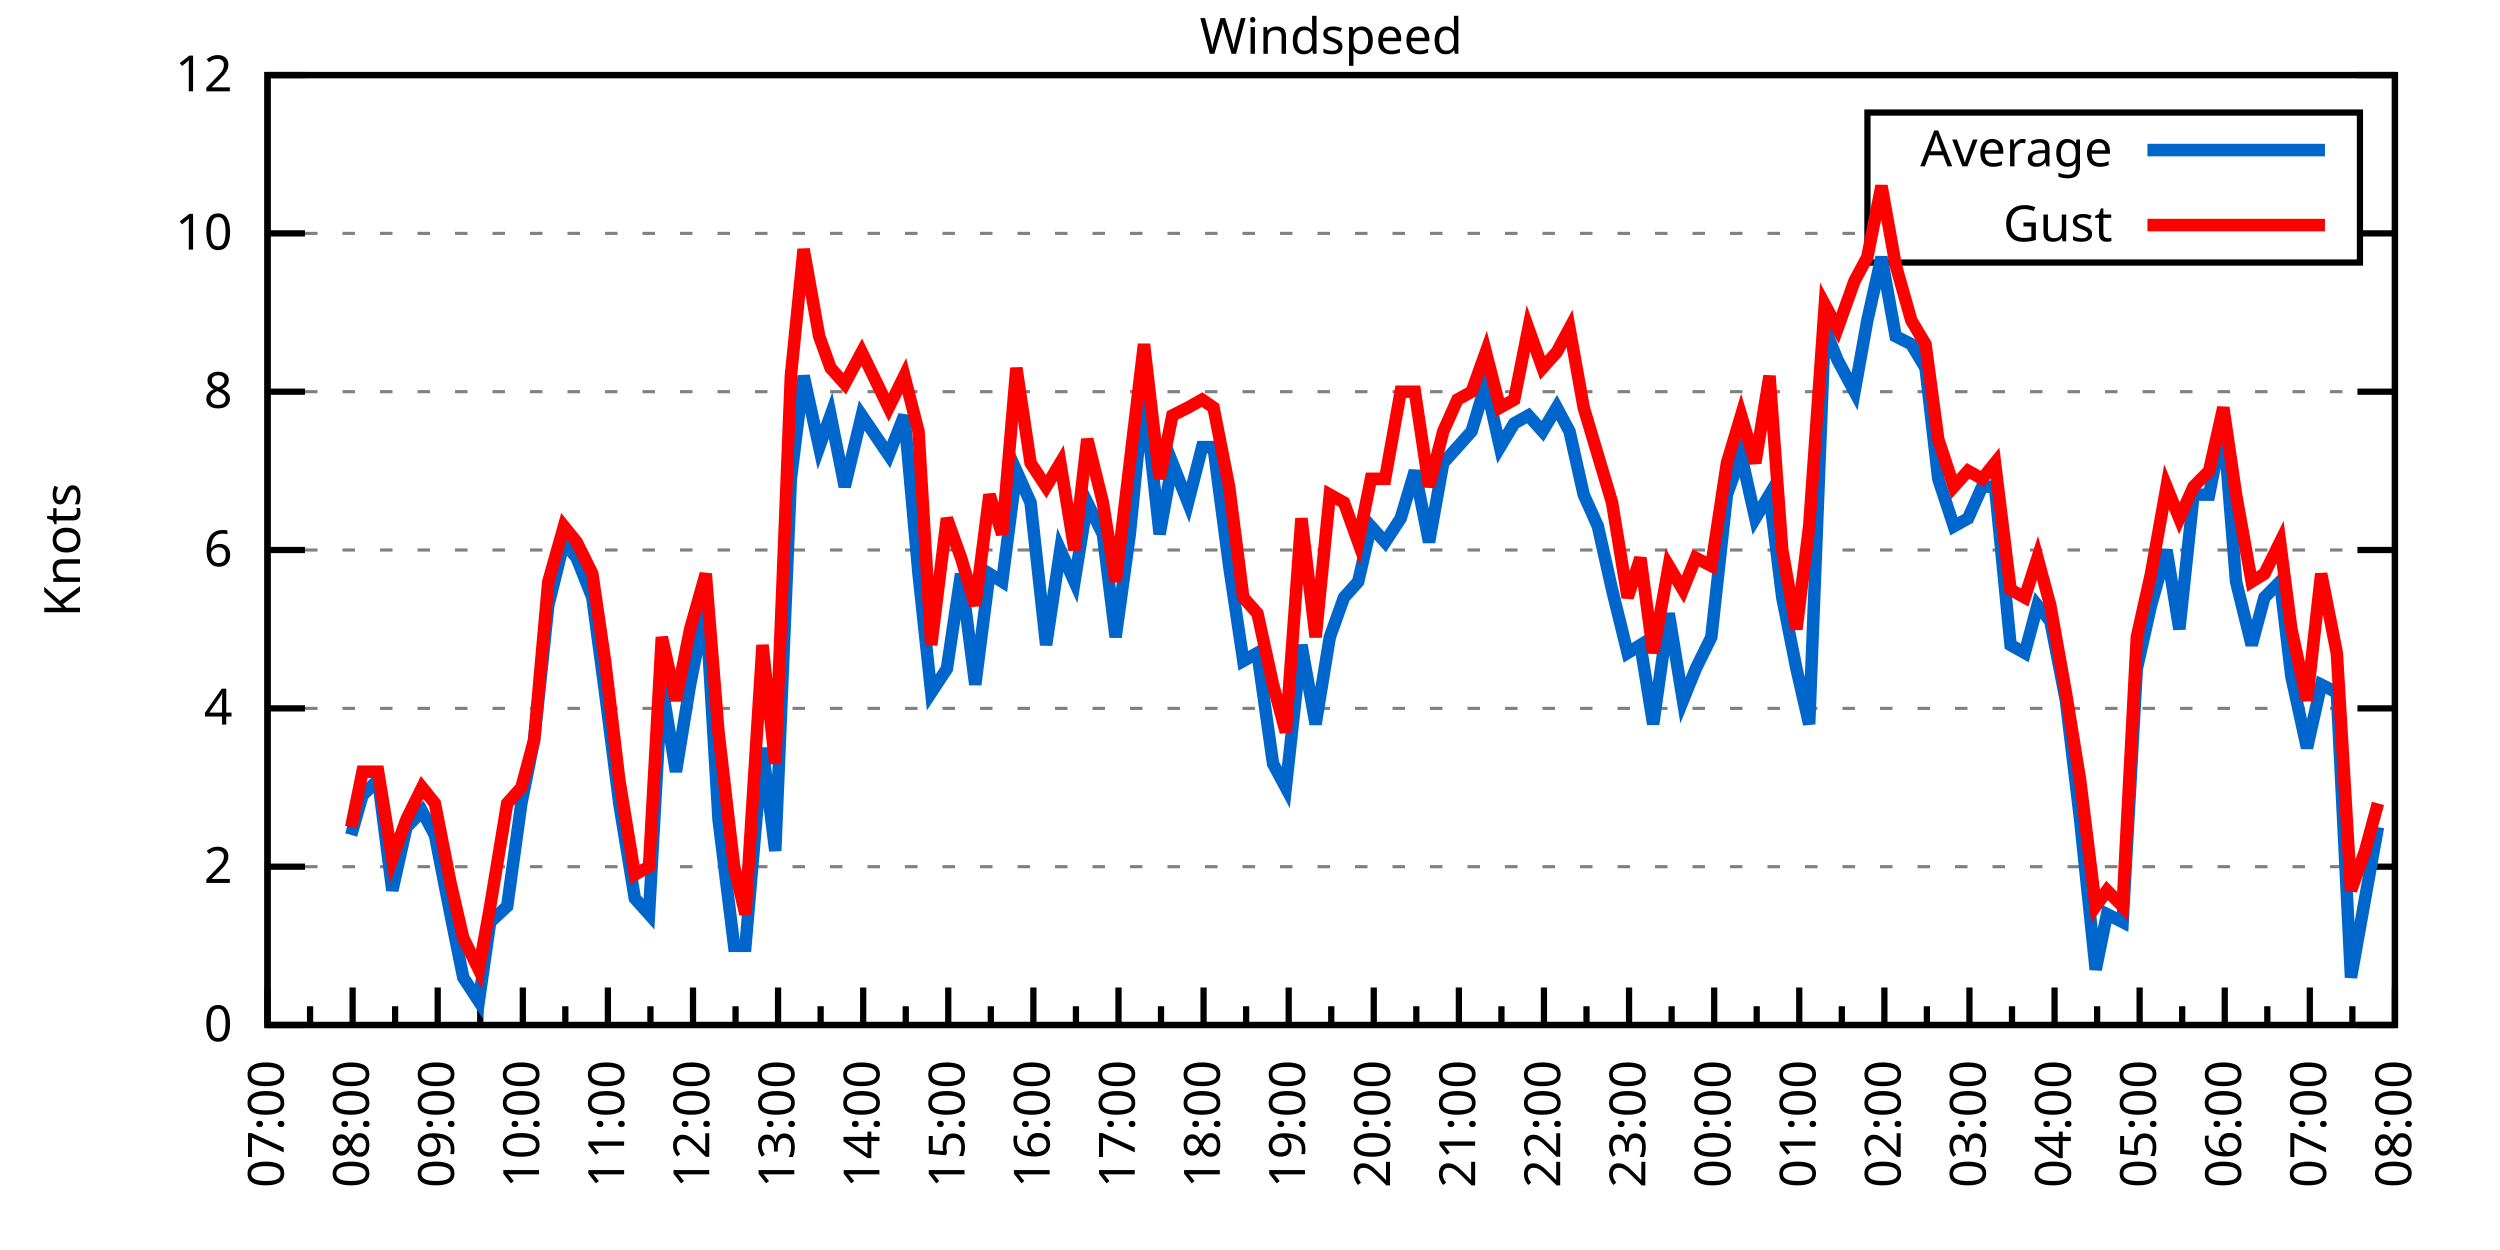
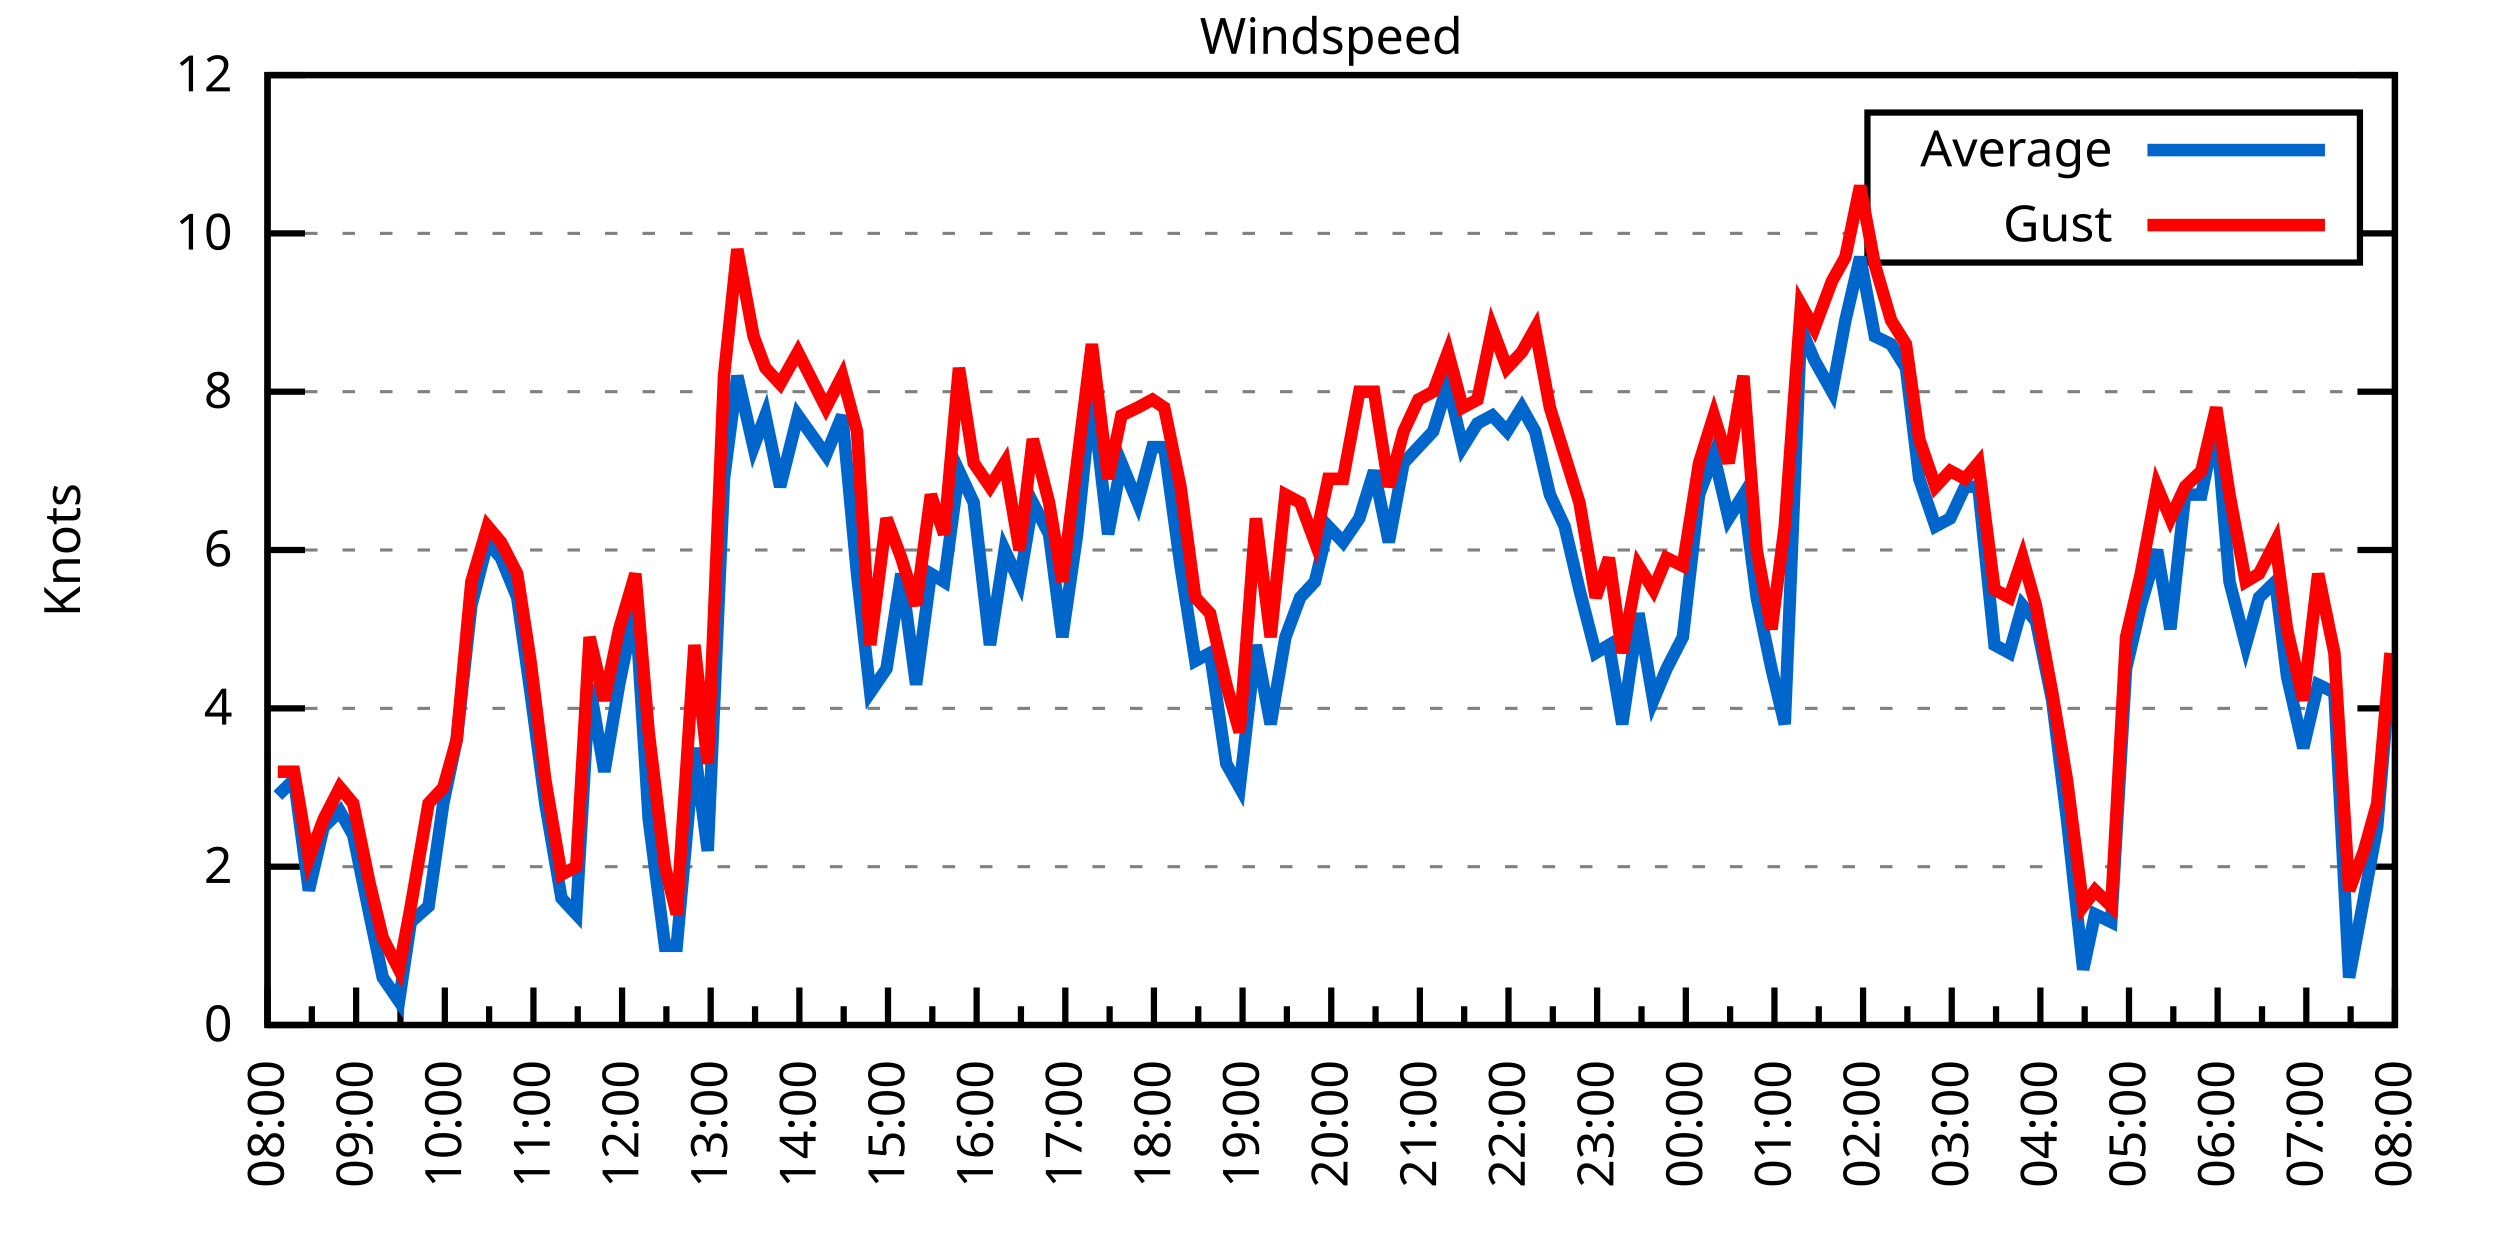
<svg xmlns="http://www.w3.org/2000/svg" xmlns:xlink="http://www.w3.org/1999/xlink" width="400" height="200" viewBox="0 0 400 200">
  <g id="gnuplot_canvas">
    <rect x="0" y="0" width="400" height="200" fill="none" />
    <defs>
      <circle id="gpDot" r="0.5" stroke-width="0.5" stroke="currentColor" />
      <path id="gpPt0" stroke-width="0.333" stroke="currentColor" d="M-1,0 h2 M0,-1 v2" />
      <path id="gpPt1" stroke-width="0.333" stroke="currentColor" d="M-1,-1 L1,1 M1,-1 L-1,1" />
      <path id="gpPt2" stroke-width="0.333" stroke="currentColor" d="M-1,0 L1,0 M0,-1 L0,1 M-1,-1 L1,1 M-1,1 L1,-1" />
      <rect id="gpPt3" stroke-width="0.333" stroke="currentColor" x="-1" y="-1" width="2" height="2" />
      <rect id="gpPt4" stroke-width="0.333" stroke="currentColor" fill="currentColor" x="-1" y="-1" width="2" height="2" />
      <circle id="gpPt5" stroke-width="0.333" stroke="currentColor" cx="0" cy="0" r="1" />
      <use xlink:href="#gpPt5" id="gpPt6" fill="currentColor" stroke="none" />
      <path id="gpPt7" stroke-width="0.333" stroke="currentColor" d="M0,-1.33 L-1.33,0.67 L1.33,0.67 z" />
      <use xlink:href="#gpPt7" id="gpPt8" fill="currentColor" stroke="none" />
      <use xlink:href="#gpPt7" id="gpPt9" stroke="currentColor" transform="rotate(180)" />
      <use xlink:href="#gpPt9" id="gpPt10" fill="currentColor" stroke="none" />
      <use xlink:href="#gpPt3" id="gpPt11" stroke="currentColor" transform="rotate(45)" />
      <use xlink:href="#gpPt11" id="gpPt12" fill="currentColor" stroke="none" />
      <path id="gpPt13" stroke-width="0.333" stroke="currentColor" d="M0,1.330 L1.265,0.411 L0.782,-1.067 L-0.782,-1.076 L-1.265,0.411 z" />
      <use xlink:href="#gpPt13" id="gpPt14" fill="currentColor" stroke="none" />
      <filter id="textbox" filterUnits="objectBoundingBox" x="0" y="0" height="1" width="1">
        <feFlood flood-color="white" flood-opacity="1" result="bgnd" />
        <feComposite in="SourceGraphic" in2="bgnd" operator="atop" />
      </filter>
      <filter id="greybox" filterUnits="objectBoundingBox" x="0" y="0" height="1" width="1">
        <feFlood flood-color="lightgrey" flood-opacity="1" result="grey" />
        <feComposite in="SourceGraphic" in2="grey" operator="atop" />
      </filter>
    </defs>
    <g fill="none" color="white" stroke="currentColor" stroke-width="1.00" stroke-linecap="butt" stroke-linejoin="miter">
</g>
    <g fill="none" color="black" stroke="currentColor" stroke-width="1.00" stroke-linecap="butt" stroke-linejoin="miter">
      <g stroke="none" shape-rendering="crispEdges">
        <polygon fill="rgb(255, 255, 255)" points="42.80,164.00 383.18,164.00 383.18,12.02 42.80,12.02 " />
      </g>
    </g>
    <g fill="none" color="black" stroke="currentColor" stroke-width="1.00" stroke-linecap="butt" stroke-linejoin="miter">
</g>
    <g fill="none" color="black" stroke="black" stroke-width="0.50" stroke-linecap="butt" stroke-linejoin="miter">
</g>
    <g fill="none" color="gray" stroke="currentColor" stroke-width="0.50" stroke-linecap="butt" stroke-linejoin="miter">
      <path stroke="gray" stroke-dasharray="2,4" class="gridline" d="M42.80,164.00 L383.19,164.00  " />
    </g>
    <g fill="none" color="gray" stroke="gray" stroke-width="1.00" stroke-linecap="butt" stroke-linejoin="miter">
</g>
    <g fill="none" color="black" stroke="currentColor" stroke-width="1.00" stroke-linecap="butt" stroke-linejoin="miter">
      <path stroke="black" d="M42.80,164.00 L48.80,164.00 M383.19,164.00 L377.19,164.00  " />
      <g transform="translate(37.20,166.60)" stroke="none" fill="black" font-family="Sans" font-size="8.00" text-anchor="end">
        <text>
          <tspan font-family="Sans"> 0</tspan>
        </text>
      </g>
    </g>
    <g fill="none" color="black" stroke="currentColor" stroke-width="1.00" stroke-linecap="butt" stroke-linejoin="miter">
</g>
    <g fill="none" color="black" stroke="black" stroke-width="0.50" stroke-linecap="butt" stroke-linejoin="miter">
</g>
    <g fill="none" color="gray" stroke="currentColor" stroke-width="0.50" stroke-linecap="butt" stroke-linejoin="miter">
      <path stroke="gray" stroke-dasharray="2,4" class="gridline" d="M42.80,138.67 L383.19,138.67  " />
    </g>
    <g fill="none" color="gray" stroke="gray" stroke-width="1.00" stroke-linecap="butt" stroke-linejoin="miter">
</g>
    <g fill="none" color="black" stroke="currentColor" stroke-width="1.00" stroke-linecap="butt" stroke-linejoin="miter">
      <path stroke="black" d="M42.80,138.67 L48.80,138.67 M383.19,138.67 L377.19,138.67  " />
      <g transform="translate(37.20,141.27)" stroke="none" fill="black" font-family="Sans" font-size="8.00" text-anchor="end">
        <text>
          <tspan font-family="Sans"> 2</tspan>
        </text>
      </g>
    </g>
    <g fill="none" color="black" stroke="currentColor" stroke-width="1.00" stroke-linecap="butt" stroke-linejoin="miter">
</g>
    <g fill="none" color="black" stroke="black" stroke-width="0.50" stroke-linecap="butt" stroke-linejoin="miter">
</g>
    <g fill="none" color="gray" stroke="currentColor" stroke-width="0.50" stroke-linecap="butt" stroke-linejoin="miter">
      <path stroke="gray" stroke-dasharray="2,4" class="gridline" d="M42.80,113.34 L383.19,113.34  " />
    </g>
    <g fill="none" color="gray" stroke="gray" stroke-width="1.00" stroke-linecap="butt" stroke-linejoin="miter">
</g>
    <g fill="none" color="black" stroke="currentColor" stroke-width="1.00" stroke-linecap="butt" stroke-linejoin="miter">
      <path stroke="black" d="M42.80,113.34 L48.80,113.34 M383.19,113.34 L377.19,113.34  " />
      <g transform="translate(37.20,115.94)" stroke="none" fill="black" font-family="Sans" font-size="8.00" text-anchor="end">
        <text>
          <tspan font-family="Sans"> 4</tspan>
        </text>
      </g>
    </g>
    <g fill="none" color="black" stroke="currentColor" stroke-width="1.00" stroke-linecap="butt" stroke-linejoin="miter">
</g>
    <g fill="none" color="black" stroke="black" stroke-width="0.50" stroke-linecap="butt" stroke-linejoin="miter">
</g>
    <g fill="none" color="gray" stroke="currentColor" stroke-width="0.50" stroke-linecap="butt" stroke-linejoin="miter">
      <path stroke="gray" stroke-dasharray="2,4" class="gridline" d="M42.80,88.00 L383.19,88.00  " />
    </g>
    <g fill="none" color="gray" stroke="gray" stroke-width="1.00" stroke-linecap="butt" stroke-linejoin="miter">
</g>
    <g fill="none" color="black" stroke="currentColor" stroke-width="1.00" stroke-linecap="butt" stroke-linejoin="miter">
      <path stroke="black" d="M42.80,88.00 L48.80,88.00 M383.19,88.00 L377.19,88.00  " />
      <g transform="translate(37.20,90.60)" stroke="none" fill="black" font-family="Sans" font-size="8.00" text-anchor="end">
        <text>
          <tspan font-family="Sans"> 6</tspan>
        </text>
      </g>
    </g>
    <g fill="none" color="black" stroke="currentColor" stroke-width="1.00" stroke-linecap="butt" stroke-linejoin="miter">
</g>
    <g fill="none" color="black" stroke="black" stroke-width="0.50" stroke-linecap="butt" stroke-linejoin="miter">
</g>
    <g fill="none" color="gray" stroke="currentColor" stroke-width="0.50" stroke-linecap="butt" stroke-linejoin="miter">
      <path stroke="gray" stroke-dasharray="2,4" class="gridline" d="M42.80,62.67 L383.19,62.67  " />
    </g>
    <g fill="none" color="gray" stroke="gray" stroke-width="1.00" stroke-linecap="butt" stroke-linejoin="miter">
</g>
    <g fill="none" color="black" stroke="currentColor" stroke-width="1.00" stroke-linecap="butt" stroke-linejoin="miter">
      <path stroke="black" d="M42.80,62.67 L48.80,62.67 M383.19,62.67 L377.19,62.67  " />
      <g transform="translate(37.20,65.27)" stroke="none" fill="black" font-family="Sans" font-size="8.00" text-anchor="end">
        <text>
          <tspan font-family="Sans"> 8</tspan>
        </text>
      </g>
    </g>
    <g fill="none" color="black" stroke="currentColor" stroke-width="1.00" stroke-linecap="butt" stroke-linejoin="miter">
</g>
    <g fill="none" color="black" stroke="black" stroke-width="0.50" stroke-linecap="butt" stroke-linejoin="miter">
</g>
    <g fill="none" color="gray" stroke="currentColor" stroke-width="0.50" stroke-linecap="butt" stroke-linejoin="miter">
      <path stroke="gray" stroke-dasharray="2,4" class="gridline" d="M42.80,37.34 L298.79,37.34 M377.59,37.34 L383.19,37.34  " />
    </g>
    <g fill="none" color="gray" stroke="gray" stroke-width="1.00" stroke-linecap="butt" stroke-linejoin="miter">
</g>
    <g fill="none" color="black" stroke="currentColor" stroke-width="1.00" stroke-linecap="butt" stroke-linejoin="miter">
      <path stroke="black" d="M42.80,37.34 L48.80,37.34 M383.19,37.34 L377.19,37.34  " />
      <g transform="translate(37.20,39.94)" stroke="none" fill="black" font-family="Sans" font-size="8.00" text-anchor="end">
        <text>
          <tspan font-family="Sans"> 10</tspan>
        </text>
      </g>
    </g>
    <g fill="none" color="black" stroke="currentColor" stroke-width="1.00" stroke-linecap="butt" stroke-linejoin="miter">
</g>
    <g fill="none" color="black" stroke="black" stroke-width="0.50" stroke-linecap="butt" stroke-linejoin="miter">
</g>
    <g fill="none" color="gray" stroke="currentColor" stroke-width="0.50" stroke-linecap="butt" stroke-linejoin="miter">
      <path stroke="gray" stroke-dasharray="2,4" class="gridline" d="M42.80,12.01 L383.19,12.01  " />
    </g>
    <g fill="none" color="gray" stroke="gray" stroke-width="1.00" stroke-linecap="butt" stroke-linejoin="miter">
</g>
    <g fill="none" color="black" stroke="currentColor" stroke-width="1.00" stroke-linecap="butt" stroke-linejoin="miter">
      <path stroke="black" d="M42.80,12.01 L48.80,12.01 M383.19,12.01 L377.19,12.01  " />
      <g transform="translate(37.20,14.61)" stroke="none" fill="black" font-family="Sans" font-size="8.00" text-anchor="end">
        <text>
          <tspan font-family="Sans"> 12</tspan>
        </text>
      </g>
    </g>
    <g fill="none" color="black" stroke="currentColor" stroke-width="1.00" stroke-linecap="butt" stroke-linejoin="miter">
      <path stroke="black" d="M42.80,164.00 L42.80,158.00  " />
      <g transform="translate(45.40,169.60) rotate(270)" stroke="none" fill="black" font-family="Sans" font-size="8.00" text-anchor="end">
        <text>
+           <tspan font-family="Sans">08:00</tspan>
+         </text>
+       </g>
+     </g>
+     <g fill="none" color="black" stroke="currentColor" stroke-width="1.00" stroke-linecap="butt" stroke-linejoin="miter">
+       <path stroke="black" d="M49.89,164.00 L49.89,161.00 M56.98,164.00 L56.98,158.00  " />
+       <g transform="translate(59.58,169.60) rotate(270)" stroke="none" fill="black" font-family="Sans" font-size="8.00" text-anchor="end">
+         <text>
+           <tspan font-family="Sans">09:00</tspan>
+         </text>
+       </g>
+     </g>
+     <g fill="none" color="black" stroke="currentColor" stroke-width="1.00" stroke-linecap="butt" stroke-linejoin="miter">
+       <path stroke="black" d="M64.07,164.00 L64.07,161.00 M71.17,164.00 L71.17,158.00  " />
+       <g transform="translate(73.77,169.60) rotate(270)" stroke="none" fill="black" font-family="Sans" font-size="8.00" text-anchor="end">
+         <text>
+           <tspan font-family="Sans">10:00</tspan>
+         </text>
+       </g>
+     </g>
+     <g fill="none" color="black" stroke="currentColor" stroke-width="1.00" stroke-linecap="butt" stroke-linejoin="miter">
+       <path stroke="black" d="M78.26,164.00 L78.26,161.00 M85.35,164.00 L85.35,158.00  " />
+       <g transform="translate(87.95,169.60) rotate(270)" stroke="none" fill="black" font-family="Sans" font-size="8.00" text-anchor="end">
+         <text>
+           <tspan font-family="Sans">11:00</tspan>
+         </text>
+       </g>
+     </g>
+     <g fill="none" color="black" stroke="currentColor" stroke-width="1.00" stroke-linecap="butt" stroke-linejoin="miter">
+       <path stroke="black" d="M92.44,164.00 L92.44,161.00 M99.53,164.00 L99.53,158.00  " />
+       <g transform="translate(102.13,169.60) rotate(270)" stroke="none" fill="black" font-family="Sans" font-size="8.00" text-anchor="end">
+         <text>
+           <tspan font-family="Sans">12:00</tspan>
+         </text>
+       </g>
+     </g>
+     <g fill="none" color="black" stroke="currentColor" stroke-width="1.00" stroke-linecap="butt" stroke-linejoin="miter">
+       <path stroke="black" d="M106.62,164.00 L106.62,161.00 M113.71,164.00 L113.71,158.00  " />
+       <g transform="translate(116.31,169.60) rotate(270)" stroke="none" fill="black" font-family="Sans" font-size="8.00" text-anchor="end">
+         <text>
+           <tspan font-family="Sans">13:00</tspan>
+         </text>
+       </g>
+     </g>
+     <g fill="none" color="black" stroke="currentColor" stroke-width="1.00" stroke-linecap="butt" stroke-linejoin="miter">
+       <path stroke="black" d="M120.81,164.00 L120.81,161.00 M127.90,164.00 L127.90,158.00  " />
+       <g transform="translate(130.50,169.60) rotate(270)" stroke="none" fill="black" font-family="Sans" font-size="8.00" text-anchor="end">
+         <text>
+           <tspan font-family="Sans">14:00</tspan>
+         </text>
+       </g>
+     </g>
+     <g fill="none" color="black" stroke="currentColor" stroke-width="1.00" stroke-linecap="butt" stroke-linejoin="miter">
+       <path stroke="black" d="M134.99,164.00 L134.99,161.00 M142.08,164.00 L142.08,158.00  " />
+       <g transform="translate(144.68,169.60) rotate(270)" stroke="none" fill="black" font-family="Sans" font-size="8.00" text-anchor="end">
+         <text>
+           <tspan font-family="Sans">15:00</tspan>
+         </text>
+       </g>
+     </g>
+     <g fill="none" color="black" stroke="currentColor" stroke-width="1.00" stroke-linecap="butt" stroke-linejoin="miter">
+       <path stroke="black" d="M149.17,164.00 L149.17,161.00 M156.26,164.00 L156.26,158.00  " />
+       <g transform="translate(158.86,169.60) rotate(270)" stroke="none" fill="black" font-family="Sans" font-size="8.00" text-anchor="end">
+         <text>
+           <tspan font-family="Sans">16:00</tspan>
+         </text>
+       </g>
+     </g>
+     <g fill="none" color="black" stroke="currentColor" stroke-width="1.00" stroke-linecap="butt" stroke-linejoin="miter">
+       <path stroke="black" d="M163.35,164.00 L163.35,161.00 M170.45,164.00 L170.45,158.00  " />
+       <g transform="translate(173.05,169.60) rotate(270)" stroke="none" fill="black" font-family="Sans" font-size="8.00" text-anchor="end">
+         <text>
+           <tspan font-family="Sans">17:00</tspan>
+         </text>
+       </g>
+     </g>
+     <g fill="none" color="black" stroke="currentColor" stroke-width="1.00" stroke-linecap="butt" stroke-linejoin="miter">
+       <path stroke="black" d="M177.54,164.00 L177.54,161.00 M184.63,164.00 L184.63,158.00  " />
+       <g transform="translate(187.23,169.60) rotate(270)" stroke="none" fill="black" font-family="Sans" font-size="8.00" text-anchor="end">
+         <text>
+           <tspan font-family="Sans">18:00</tspan>
+         </text>
+       </g>
+     </g>
+     <g fill="none" color="black" stroke="currentColor" stroke-width="1.00" stroke-linecap="butt" stroke-linejoin="miter">
+       <path stroke="black" d="M191.72,164.00 L191.72,161.00 M198.81,164.00 L198.81,158.00  " />
+       <g transform="translate(201.41,169.60) rotate(270)" stroke="none" fill="black" font-family="Sans" font-size="8.00" text-anchor="end">
+         <text>
+           <tspan font-family="Sans">19:00</tspan>
+         </text>
+       </g>
+     </g>
+     <g fill="none" color="black" stroke="currentColor" stroke-width="1.00" stroke-linecap="butt" stroke-linejoin="miter">
+       <path stroke="black" d="M205.90,164.00 L205.90,161.00 M213.00,164.00 L213.00,158.00  " />
+       <g transform="translate(215.60,169.60) rotate(270)" stroke="none" fill="black" font-family="Sans" font-size="8.00" text-anchor="end">
+         <text>
+           <tspan font-family="Sans">20:00</tspan>
+         </text>
+       </g>
+     </g>
+     <g fill="none" color="black" stroke="currentColor" stroke-width="1.00" stroke-linecap="butt" stroke-linejoin="miter">
+       <path stroke="black" d="M220.09,164.00 L220.09,161.00 M227.18,164.00 L227.18,158.00  " />
+       <g transform="translate(229.78,169.60) rotate(270)" stroke="none" fill="black" font-family="Sans" font-size="8.00" text-anchor="end">
+         <text>
+           <tspan font-family="Sans">21:00</tspan>
+         </text>
+       </g>
+     </g>
+     <g fill="none" color="black" stroke="currentColor" stroke-width="1.00" stroke-linecap="butt" stroke-linejoin="miter">
+       <path stroke="black" d="M234.27,164.00 L234.27,161.00 M241.36,164.00 L241.36,158.00  " />
+       <g transform="translate(243.96,169.60) rotate(270)" stroke="none" fill="black" font-family="Sans" font-size="8.00" text-anchor="end">
+         <text>
+           <tspan font-family="Sans">22:00</tspan>
+         </text>
+       </g>
+     </g>
+     <g fill="none" color="black" stroke="currentColor" stroke-width="1.00" stroke-linecap="butt" stroke-linejoin="miter">
+       <path stroke="black" d="M248.45,164.00 L248.45,161.00 M255.54,164.00 L255.54,158.00  " />
+       <g transform="translate(258.14,169.60) rotate(270)" stroke="none" fill="black" font-family="Sans" font-size="8.00" text-anchor="end">
+         <text>
+           <tspan font-family="Sans">23:00</tspan>
+         </text>
+       </g>
+     </g>
+     <g fill="none" color="black" stroke="currentColor" stroke-width="1.00" stroke-linecap="butt" stroke-linejoin="miter">
+       <path stroke="black" d="M262.64,164.00 L262.64,161.00 M269.73,164.00 L269.73,158.00  " />
+       <g transform="translate(272.33,169.60) rotate(270)" stroke="none" fill="black" font-family="Sans" font-size="8.00" text-anchor="end">
+         <text>
+           <tspan font-family="Sans">00:00</tspan>
+         </text>
+       </g>
+     </g>
+     <g fill="none" color="black" stroke="currentColor" stroke-width="1.00" stroke-linecap="butt" stroke-linejoin="miter">
+       <path stroke="black" d="M276.82,164.00 L276.82,161.00 M283.91,164.00 L283.91,158.00  " />
+       <g transform="translate(286.51,169.60) rotate(270)" stroke="none" fill="black" font-family="Sans" font-size="8.00" text-anchor="end">
+         <text>
+           <tspan font-family="Sans">01:00</tspan>
+         </text>
+       </g>
+     </g>
+     <g fill="none" color="black" stroke="currentColor" stroke-width="1.00" stroke-linecap="butt" stroke-linejoin="miter">
+       <path stroke="black" d="M291.00,164.00 L291.00,161.00 M298.09,164.00 L298.09,158.00  " />
+       <g transform="translate(300.69,169.60) rotate(270)" stroke="none" fill="black" font-family="Sans" font-size="8.00" text-anchor="end">
+         <text>
+           <tspan font-family="Sans">02:00</tspan>
+         </text>
+       </g>
+     </g>
+     <g fill="none" color="black" stroke="currentColor" stroke-width="1.00" stroke-linecap="butt" stroke-linejoin="miter">
+       <path stroke="black" d="M305.18,164.00 L305.18,161.00 M312.28,164.00 L312.28,158.00  " />
+       <g transform="translate(314.88,169.60) rotate(270)" stroke="none" fill="black" font-family="Sans" font-size="8.00" text-anchor="end">
+         <text>
+           <tspan font-family="Sans">03:00</tspan>
+         </text>
+       </g>
+     </g>
+     <g fill="none" color="black" stroke="currentColor" stroke-width="1.00" stroke-linecap="butt" stroke-linejoin="miter">
+       <path stroke="black" d="M319.37,164.00 L319.37,161.00 M326.46,164.00 L326.46,158.00  " />
+       <g transform="translate(329.06,169.60) rotate(270)" stroke="none" fill="black" font-family="Sans" font-size="8.00" text-anchor="end">
+         <text>
+           <tspan font-family="Sans">04:00</tspan>
+         </text>
+       </g>
+     </g>
+     <g fill="none" color="black" stroke="currentColor" stroke-width="1.00" stroke-linecap="butt" stroke-linejoin="miter">
+       <path stroke="black" d="M333.55,164.00 L333.55,161.00 M340.64,164.00 L340.64,158.00  " />
+       <g transform="translate(343.24,169.60) rotate(270)" stroke="none" fill="black" font-family="Sans" font-size="8.00" text-anchor="end">
+         <text>
+           <tspan font-family="Sans">05:00</tspan>
+         </text>
+       </g>
+     </g>
+     <g fill="none" color="black" stroke="currentColor" stroke-width="1.00" stroke-linecap="butt" stroke-linejoin="miter">
+       <path stroke="black" d="M347.73,164.00 L347.73,161.00 M354.82,164.00 L354.82,158.00  " />
+       <g transform="translate(357.42,169.60) rotate(270)" stroke="none" fill="black" font-family="Sans" font-size="8.00" text-anchor="end">
+         <text>
+           <tspan font-family="Sans">06:00</tspan>
+         </text>
+       </g>
+     </g>
+     <g fill="none" color="black" stroke="currentColor" stroke-width="1.00" stroke-linecap="butt" stroke-linejoin="miter">
+       <path stroke="black" d="M361.92,164.00 L361.92,161.00 M369.01,164.00 L369.01,158.00  " />
+       <g transform="translate(371.61,169.60) rotate(270)" stroke="none" fill="black" font-family="Sans" font-size="8.00" text-anchor="end">
+         <text>
          <tspan font-family="Sans">07:00</tspan>
        </text>
      </g>
    </g>
    <g fill="none" color="black" stroke="currentColor" stroke-width="1.00" stroke-linecap="butt" stroke-linejoin="miter">
-       <path stroke="black" d="M49.61,164.00 L49.61,161.00 M56.42,164.00 L56.42,158.00  " />
-       <g transform="translate(59.02,169.60) rotate(270)" stroke="none" fill="black" font-family="Sans" font-size="8.00" text-anchor="end">
-         <text>
-           <tspan font-family="Sans">08:00</tspan>
-         </text>
-       </g>
-     </g>
-     <g fill="none" color="black" stroke="currentColor" stroke-width="1.00" stroke-linecap="butt" stroke-linejoin="miter">
-       <path stroke="black" d="M63.22,164.00 L63.22,161.00 M70.03,164.00 L70.03,158.00  " />
-       <g transform="translate(72.63,169.60) rotate(270)" stroke="none" fill="black" font-family="Sans" font-size="8.00" text-anchor="end">
-         <text>
-           <tspan font-family="Sans">09:00</tspan>
-         </text>
-       </g>
-     </g>
-     <g fill="none" color="black" stroke="currentColor" stroke-width="1.00" stroke-linecap="butt" stroke-linejoin="miter">
-       <path stroke="black" d="M76.84,164.00 L76.84,161.00 M83.65,164.00 L83.65,158.00  " />
-       <g transform="translate(86.25,169.60) rotate(270)" stroke="none" fill="black" font-family="Sans" font-size="8.00" text-anchor="end">
-         <text>
-           <tspan font-family="Sans">10:00</tspan>
-         </text>
-       </g>
-     </g>
-     <g fill="none" color="black" stroke="currentColor" stroke-width="1.00" stroke-linecap="butt" stroke-linejoin="miter">
-       <path stroke="black" d="M90.45,164.00 L90.45,161.00 M97.26,164.00 L97.26,158.00  " />
-       <g transform="translate(99.86,169.60) rotate(270)" stroke="none" fill="black" font-family="Sans" font-size="8.00" text-anchor="end">
-         <text>
-           <tspan font-family="Sans">11:00</tspan>
-         </text>
-       </g>
-     </g>
-     <g fill="none" color="black" stroke="currentColor" stroke-width="1.00" stroke-linecap="butt" stroke-linejoin="miter">
-       <path stroke="black" d="M104.07,164.00 L104.07,161.00 M110.88,164.00 L110.88,158.00  " />
-       <g transform="translate(113.48,169.60) rotate(270)" stroke="none" fill="black" font-family="Sans" font-size="8.00" text-anchor="end">
-         <text>
-           <tspan font-family="Sans">12:00</tspan>
-         </text>
-       </g>
-     </g>
-     <g fill="none" color="black" stroke="currentColor" stroke-width="1.00" stroke-linecap="butt" stroke-linejoin="miter">
-       <path stroke="black" d="M117.69,164.00 L117.69,161.00 M124.49,164.00 L124.49,158.00  " />
-       <g transform="translate(127.09,169.60) rotate(270)" stroke="none" fill="black" font-family="Sans" font-size="8.00" text-anchor="end">
-         <text>
-           <tspan font-family="Sans">13:00</tspan>
-         </text>
-       </g>
-     </g>
-     <g fill="none" color="black" stroke="currentColor" stroke-width="1.00" stroke-linecap="butt" stroke-linejoin="miter">
-       <path stroke="black" d="M131.30,164.00 L131.30,161.00 M138.11,164.00 L138.11,158.00  " />
-       <g transform="translate(140.71,169.60) rotate(270)" stroke="none" fill="black" font-family="Sans" font-size="8.00" text-anchor="end">
-         <text>
-           <tspan font-family="Sans">14:00</tspan>
-         </text>
-       </g>
-     </g>
-     <g fill="none" color="black" stroke="currentColor" stroke-width="1.00" stroke-linecap="butt" stroke-linejoin="miter">
-       <path stroke="black" d="M144.92,164.00 L144.92,161.00 M151.72,164.00 L151.72,158.00  " />
-       <g transform="translate(154.32,169.60) rotate(270)" stroke="none" fill="black" font-family="Sans" font-size="8.00" text-anchor="end">
-         <text>
-           <tspan font-family="Sans">15:00</tspan>
-         </text>
-       </g>
-     </g>
-     <g fill="none" color="black" stroke="currentColor" stroke-width="1.00" stroke-linecap="butt" stroke-linejoin="miter">
-       <path stroke="black" d="M158.53,164.00 L158.53,161.00 M165.34,164.00 L165.34,158.00  " />
-       <g transform="translate(167.94,169.60) rotate(270)" stroke="none" fill="black" font-family="Sans" font-size="8.00" text-anchor="end">
-         <text>
-           <tspan font-family="Sans">16:00</tspan>
-         </text>
-       </g>
-     </g>
-     <g fill="none" color="black" stroke="currentColor" stroke-width="1.00" stroke-linecap="butt" stroke-linejoin="miter">
-       <path stroke="black" d="M172.15,164.00 L172.15,161.00 M178.96,164.00 L178.96,158.00  " />
-       <g transform="translate(181.56,169.60) rotate(270)" stroke="none" fill="black" font-family="Sans" font-size="8.00" text-anchor="end">
-         <text>
-           <tspan font-family="Sans">17:00</tspan>
-         </text>
-       </g>
-     </g>
-     <g fill="none" color="black" stroke="currentColor" stroke-width="1.00" stroke-linecap="butt" stroke-linejoin="miter">
-       <path stroke="black" d="M185.76,164.00 L185.76,161.00 M192.57,164.00 L192.57,158.00  " />
-       <g transform="translate(195.17,169.60) rotate(270)" stroke="none" fill="black" font-family="Sans" font-size="8.00" text-anchor="end">
-         <text>
-           <tspan font-family="Sans">18:00</tspan>
-         </text>
-       </g>
-     </g>
-     <g fill="none" color="black" stroke="currentColor" stroke-width="1.00" stroke-linecap="butt" stroke-linejoin="miter">
-       <path stroke="black" d="M199.38,164.00 L199.38,161.00 M206.19,164.00 L206.19,158.00  " />
-       <g transform="translate(208.79,169.60) rotate(270)" stroke="none" fill="black" font-family="Sans" font-size="8.00" text-anchor="end">
-         <text>
-           <tspan font-family="Sans">19:00</tspan>
-         </text>
-       </g>
-     </g>
-     <g fill="none" color="black" stroke="currentColor" stroke-width="1.00" stroke-linecap="butt" stroke-linejoin="miter">
-       <path stroke="black" d="M213.00,164.00 L213.00,161.00 M219.80,164.00 L219.80,158.00  " />
-       <g transform="translate(222.40,169.60) rotate(270)" stroke="none" fill="black" font-family="Sans" font-size="8.00" text-anchor="end">
-         <text>
-           <tspan font-family="Sans">20:00</tspan>
-         </text>
-       </g>
-     </g>
-     <g fill="none" color="black" stroke="currentColor" stroke-width="1.00" stroke-linecap="butt" stroke-linejoin="miter">
-       <path stroke="black" d="M226.61,164.00 L226.61,161.00 M233.42,164.00 L233.42,158.00  " />
-       <g transform="translate(236.02,169.60) rotate(270)" stroke="none" fill="black" font-family="Sans" font-size="8.00" text-anchor="end">
-         <text>
-           <tspan font-family="Sans">21:00</tspan>
-         </text>
-       </g>
-     </g>
-     <g fill="none" color="black" stroke="currentColor" stroke-width="1.00" stroke-linecap="butt" stroke-linejoin="miter">
-       <path stroke="black" d="M240.23,164.00 L240.23,161.00 M247.03,164.00 L247.03,158.00  " />
-       <g transform="translate(249.63,169.60) rotate(270)" stroke="none" fill="black" font-family="Sans" font-size="8.00" text-anchor="end">
-         <text>
-           <tspan font-family="Sans">22:00</tspan>
-         </text>
-       </g>
-     </g>
-     <g fill="none" color="black" stroke="currentColor" stroke-width="1.00" stroke-linecap="butt" stroke-linejoin="miter">
-       <path stroke="black" d="M253.84,164.00 L253.84,161.00 M260.65,164.00 L260.65,158.00  " />
-       <g transform="translate(263.25,169.60) rotate(270)" stroke="none" fill="black" font-family="Sans" font-size="8.00" text-anchor="end">
-         <text>
-           <tspan font-family="Sans">23:00</tspan>
-         </text>
-       </g>
-     </g>
-     <g fill="none" color="black" stroke="currentColor" stroke-width="1.00" stroke-linecap="butt" stroke-linejoin="miter">
-       <path stroke="black" d="M267.46,164.00 L267.46,161.00 M274.27,164.00 L274.27,158.00  " />
-       <g transform="translate(276.87,169.60) rotate(270)" stroke="none" fill="black" font-family="Sans" font-size="8.00" text-anchor="end">
-         <text>
-           <tspan font-family="Sans">00:00</tspan>
-         </text>
-       </g>
-     </g>
-     <g fill="none" color="black" stroke="currentColor" stroke-width="1.00" stroke-linecap="butt" stroke-linejoin="miter">
-       <path stroke="black" d="M281.07,164.00 L281.07,161.00 M287.88,164.00 L287.88,158.00  " />
-       <g transform="translate(290.48,169.60) rotate(270)" stroke="none" fill="black" font-family="Sans" font-size="8.00" text-anchor="end">
-         <text>
-           <tspan font-family="Sans">01:00</tspan>
-         </text>
-       </g>
-     </g>
-     <g fill="none" color="black" stroke="currentColor" stroke-width="1.00" stroke-linecap="butt" stroke-linejoin="miter">
-       <path stroke="black" d="M294.69,164.00 L294.69,161.00 M301.50,164.00 L301.50,158.00  " />
-       <g transform="translate(304.10,169.60) rotate(270)" stroke="none" fill="black" font-family="Sans" font-size="8.00" text-anchor="end">
-         <text>
-           <tspan font-family="Sans">02:00</tspan>
-         </text>
-       </g>
-     </g>
-     <g fill="none" color="black" stroke="currentColor" stroke-width="1.00" stroke-linecap="butt" stroke-linejoin="miter">
-       <path stroke="black" d="M308.30,164.00 L308.30,161.00 M315.11,164.00 L315.11,158.00  " />
-       <g transform="translate(317.71,169.60) rotate(270)" stroke="none" fill="black" font-family="Sans" font-size="8.00" text-anchor="end">
-         <text>
-           <tspan font-family="Sans">03:00</tspan>
-         </text>
-       </g>
-     </g>
-     <g fill="none" color="black" stroke="currentColor" stroke-width="1.00" stroke-linecap="butt" stroke-linejoin="miter">
-       <path stroke="black" d="M321.92,164.00 L321.92,161.00 M328.73,164.00 L328.73,158.00  " />
-       <g transform="translate(331.33,169.60) rotate(270)" stroke="none" fill="black" font-family="Sans" font-size="8.00" text-anchor="end">
-         <text>
-           <tspan font-family="Sans">04:00</tspan>
-         </text>
-       </g>
-     </g>
-     <g fill="none" color="black" stroke="currentColor" stroke-width="1.00" stroke-linecap="butt" stroke-linejoin="miter">
-       <path stroke="black" d="M335.54,164.00 L335.54,161.00 M342.34,164.00 L342.34,158.00  " />
-       <g transform="translate(344.94,169.60) rotate(270)" stroke="none" fill="black" font-family="Sans" font-size="8.00" text-anchor="end">
-         <text>
-           <tspan font-family="Sans">05:00</tspan>
-         </text>
-       </g>
-     </g>
-     <g fill="none" color="black" stroke="currentColor" stroke-width="1.00" stroke-linecap="butt" stroke-linejoin="miter">
-       <path stroke="black" d="M349.15,164.00 L349.15,161.00 M355.96,164.00 L355.96,158.00  " />
-       <g transform="translate(358.56,169.60) rotate(270)" stroke="none" fill="black" font-family="Sans" font-size="8.00" text-anchor="end">
-         <text>
-           <tspan font-family="Sans">06:00</tspan>
-         </text>
-       </g>
-     </g>
-     <g fill="none" color="black" stroke="currentColor" stroke-width="1.00" stroke-linecap="butt" stroke-linejoin="miter">
-       <path stroke="black" d="M362.77,164.00 L362.77,161.00 M369.57,164.00 L369.57,158.00  " />
-       <g transform="translate(372.17,169.60) rotate(270)" stroke="none" fill="black" font-family="Sans" font-size="8.00" text-anchor="end">
-         <text>
-           <tspan font-family="Sans">07:00</tspan>
-         </text>
-       </g>
-     </g>
-     <g fill="none" color="black" stroke="currentColor" stroke-width="1.00" stroke-linecap="butt" stroke-linejoin="miter">
-       <path stroke="black" d="M376.38,164.00 L376.38,161.00 M383.19,164.00 L383.19,158.00  " />
+       <path stroke="black" d="M376.10,164.00 L376.10,161.00 M383.19,164.00 L383.19,158.00  " />
      <g transform="translate(385.79,169.60) rotate(270)" stroke="none" fill="black" font-family="Sans" font-size="8.00" text-anchor="end">
        <text>
          <tspan font-family="Sans">08:00</tspan>
        </text>
      </g>
    </g>
    <g fill="none" color="black" stroke="currentColor" stroke-width="1.00" stroke-linecap="butt" stroke-linejoin="miter">
</g>
    <g fill="none" color="black" stroke="currentColor" stroke-width="1.00" stroke-linecap="butt" stroke-linejoin="miter">
      <path stroke="black" d="M42.80,12.01 L42.80,164.00 L383.19,164.00 L383.19,12.01 L42.80,12.01 Z  " />
    </g>
    <g fill="none" color="black" stroke="currentColor" stroke-width="1.00" stroke-linecap="butt" stroke-linejoin="miter">
      <g transform="translate(12.80,88.01) rotate(270)" stroke="none" fill="black" font-family="Sans" font-size="8.00" text-anchor="middle">
        <text>
          <tspan font-family="Sans">Knots</tspan>
        </text>
      </g>
    </g>
    <g fill="none" color="black" stroke="currentColor" stroke-width="1.00" stroke-linecap="butt" stroke-linejoin="miter">
</g>
    <g fill="none" color="black" stroke="currentColor" stroke-width="1.00" stroke-linecap="butt" stroke-linejoin="miter">
      <path stroke="black" d="M298.79,42.01 L298.79,18.01 L377.59,18.01 L377.59,42.01 L298.79,42.01 Z  " />
    </g>
    <g id="Windspeed_plot_1">
      <g fill="none" color="white" stroke="black" stroke-width="2.00" stroke-linecap="butt" stroke-linejoin="miter">
</g>
      <g fill="none" color="black" stroke="currentColor" stroke-width="2.00" stroke-linecap="butt" stroke-linejoin="miter">
        <g transform="translate(337.99,26.61)" stroke="none" fill="black" font-family="Sans" font-size="8.00" text-anchor="end">
          <text>
            <tspan font-family="Sans">Average</tspan>
          </text>
        </g>
      </g>
      <g fill="none" color="black" stroke="currentColor" stroke-width="2.00" stroke-linecap="butt" stroke-linejoin="miter">
-         <path stroke="rgb(  0, 102, 204)" d="M343.59,24.01 L371.99,24.01 M56.19,133.60 L58.00,127.27 L60.50,124.74 L62.77,142.47 L65.04,132.34 L67.54,129.80   L69.58,133.60 L72.07,146.27 L74.12,156.40 L76.61,160.20 L78.43,147.53 L81.15,145.00 L83.42,128.54 L85.46,118.40   L87.73,96.87 L90.23,86.74 L92.27,89.27 L94.77,95.60 L96.81,110.80 L99.08,128.54 L101.57,143.73 L103.84,146.27   L105.89,109.54 L108.15,123.47 L110.42,109.54 L112.92,96.87 L114.96,131.07 L117.46,151.33 L119.27,151.33 L122.00,119.67   L124.04,136.14 L126.54,76.61 L128.58,60.14 L131.07,71.54 L132.89,66.47 L135.16,77.87 L137.88,66.47 L142.19,72.81   L144.69,66.47 L146.96,91.80 L149.00,110.80 L151.50,107.00 L153.77,91.80 L156.04,109.54 L158.31,91.80 L160.35,93.07   L162.62,75.34 L164.89,80.41 L167.38,103.20 L169.65,88.00 L171.92,93.07 L173.96,80.41 L176.46,85.47 L178.50,101.94   L180.77,85.47 L183.04,62.67 L185.54,85.47 L187.58,74.07 L190.08,80.41 L192.34,71.54 L194.16,71.54 L196.66,90.54   L198.93,105.74 L201.19,104.47 L203.69,122.20 L205.73,126.00 L208.23,103.20 L210.50,115.87 L212.77,101.94 L215.04,95.60   L217.31,93.07 L219.35,84.21 L221.62,86.74 L224.11,82.94 L226.38,75.34 L228.65,86.74 L230.92,74.07 L233.19,71.54   L235.46,69.01 L237.73,61.41 L240.00,71.54 L242.27,67.74 L244.54,66.47 L246.81,69.01 L249.08,65.21 L251.12,69.01   L253.39,79.14 L255.66,84.21 L257.93,94.34 L260.42,104.47 L262.47,103.20 L264.51,115.87 L267.00,98.14 L269.27,112.07   L271.32,107.00 L273.81,101.94 L276.31,79.14 L278.58,72.81 L280.85,82.94 L283.12,79.14 L285.16,95.60 L287.43,107.00   L289.47,115.87 L291.97,52.54 L294.01,57.61 L296.73,62.67 L298.77,51.27 L301.04,41.14 L303.31,53.81 L305.81,55.07   L308.08,58.87 L310.12,76.61 L312.62,84.21 L314.89,82.94 L317.15,77.87 L319.20,77.87 L321.69,103.20 L323.96,104.47   L326.00,96.87 L328.05,99.40 L330.54,112.07 L332.81,131.07 L335.31,155.13 L337.12,146.27 L339.62,147.53 L341.89,107.00   L344.16,96.87 L346.65,88.00 L348.70,100.67 L350.97,79.14 L353.46,79.14 L355.73,67.74 L357.77,93.07 L360.27,103.20   L362.31,95.60 L364.81,93.07 L366.62,108.27 L369.12,119.67 L371.39,109.54 L373.89,110.80 L376.16,156.40 L378.42,143.73   L380.47,132.34  " />
+         <path stroke="rgb(  0, 102, 204)" d="M343.59,24.01 L371.99,24.01 M44.45,127.27 L47.05,124.74 L49.42,142.47 L51.78,132.34 L54.38,129.80 L56.51,133.60   L59.11,146.27 L61.24,156.40 L63.84,160.20 L65.73,147.53 L68.57,145.00 L70.93,128.54 L73.06,118.40 L75.42,96.87   L78.02,86.74 L80.15,89.27 L82.75,95.60 L84.88,110.80 L87.24,128.54 L89.84,143.73 L92.20,146.27 L94.33,109.54   L96.70,123.47 L99.06,109.54 L101.66,96.87 L103.79,131.07 L106.39,151.33 L108.28,151.33 L111.11,119.67 L113.24,136.14   L115.84,76.61 L117.97,60.14 L120.57,71.54 L122.46,66.47 L124.82,77.87 L127.66,66.47 L132.15,72.81 L134.75,66.47   L137.12,91.80 L139.24,110.80 L141.84,107.00 L144.21,91.80 L146.57,109.54 L148.94,91.80 L151.06,93.07 L153.43,75.34   L155.79,80.41 L158.39,103.20 L160.75,88.00 L163.12,93.07 L165.25,80.41 L167.85,85.47 L169.97,101.94 L172.34,85.47   L174.70,62.67 L177.30,85.47 L179.43,74.07 L182.03,80.41 L184.39,71.54 L186.28,71.54 L188.88,90.54 L191.25,105.74   L193.61,104.47 L196.21,122.20 L198.34,126.00 L200.94,103.20 L203.30,115.87 L205.67,101.94 L208.03,95.60 L210.39,93.07   L212.52,84.21 L214.89,86.74 L217.49,82.94 L219.85,75.34 L222.21,86.74 L224.58,74.07 L226.94,71.54 L229.31,69.01   L231.67,61.41 L234.03,71.54 L236.40,67.74 L238.76,66.47 L241.12,69.01 L243.49,65.21 L245.62,69.01 L247.98,79.14   L250.34,84.21 L252.71,94.34 L255.31,104.47 L257.43,103.20 L259.56,115.87 L262.16,98.14 L264.53,112.07 L266.65,107.00   L269.25,101.94 L271.85,79.14 L274.22,72.81 L276.58,82.94 L278.95,79.14 L281.07,95.60 L283.44,107.00 L285.56,115.87   L288.16,52.54 L290.29,57.61 L293.13,62.67 L295.26,51.27 L297.62,41.14 L299.98,53.81 L302.58,55.07 L304.95,58.87   L307.08,76.61 L309.68,84.21 L312.04,82.94 L314.40,77.87 L316.53,77.87 L319.13,103.20 L321.49,104.47 L323.62,96.87   L325.75,99.40 L328.35,112.07 L330.71,131.07 L333.31,155.13 L335.20,146.27 L337.80,147.53 L340.17,107.00 L342.53,96.87   L345.13,88.00 L347.26,100.67 L349.62,79.14 L352.22,79.14 L354.59,67.74 L356.72,93.07 L359.32,103.20 L361.44,95.60   L364.04,93.07 L365.93,108.27 L368.53,119.67 L370.90,109.54 L373.50,110.80 L375.86,156.40 L378.23,143.73 L380.35,132.34   L382.48,107.00  " />
      </g>
    </g>
    <g id="Windspeed_plot_2">
      <g fill="none" color="black" stroke="currentColor" stroke-width="2.00" stroke-linecap="butt" stroke-linejoin="miter">
        <g transform="translate(337.99,38.61)" stroke="none" fill="black" font-family="Sans" font-size="8.00" text-anchor="end">
          <text>
            <tspan font-family="Sans">Gust</tspan>
          </text>
        </g>
      </g>
      <g fill="none" color="black" stroke="currentColor" stroke-width="2.00" stroke-linecap="butt" stroke-linejoin="miter">
-         <path stroke="rgb(255,   0,   0)" d="M343.59,36.01 L371.99,36.01 M56.19,132.34 L58.00,123.47 L60.50,123.47 L62.77,137.40 L65.04,131.07 L67.54,126.00   L69.58,128.54 L72.07,141.20 L74.12,150.07 L76.61,155.13 L78.43,145.00 L81.15,128.54 L83.42,126.00 L85.46,118.40   L87.73,93.07 L90.23,84.21 L92.27,86.74 L94.77,91.80 L96.81,105.74 L99.08,124.74 L101.57,139.93 L103.84,138.67   L105.89,101.94 L108.15,112.07 L110.42,100.67 L112.92,91.80 L114.96,117.14 L117.46,138.67 L119.27,146.27 L122.00,103.20   L124.04,122.20 L126.54,60.14 L128.58,39.87 L131.07,53.81 L132.89,58.87 L135.16,61.41 L137.88,56.34 L142.19,65.21   L144.69,60.14 L146.96,69.01 L149.00,103.20 L151.50,82.94 L153.77,89.27 L156.04,96.87 L158.31,79.14 L160.35,85.47   L162.62,58.87 L164.89,74.07 L167.38,77.87 L169.65,74.07 L171.92,88.00 L173.96,70.27 L176.46,80.41 L178.50,93.07   L180.77,74.07 L183.04,55.07 L185.54,76.61 L187.58,66.47 L190.08,65.21 L192.34,63.94 L194.16,65.21 L196.66,77.87   L198.93,95.60 L201.19,98.14 L203.69,109.54 L205.73,117.14 L208.23,82.94 L210.50,101.94 L212.77,79.14 L215.04,80.41   L217.31,86.74 L219.35,76.61 L221.62,76.61 L224.11,62.67 L226.38,62.67 L228.65,77.87 L230.92,69.01 L233.19,63.94   L235.46,62.67 L237.73,56.34 L240.00,65.21 L242.27,63.94 L244.54,52.54 L246.81,58.87 L249.08,56.34 L251.12,52.54   L253.39,65.21 L255.66,72.81 L257.93,80.41 L260.42,95.60 L262.47,89.27 L264.51,104.47 L267.00,90.54 L269.27,94.34   L271.32,89.27 L273.81,90.54 L276.31,74.07 L278.58,66.47 L280.85,74.07 L283.12,60.14 L285.16,88.00 L287.43,100.67   L289.47,84.21 L291.97,48.74 L294.01,52.54 L296.73,44.94 L298.77,41.14 L301.04,29.74 L303.31,42.41 L305.81,51.27   L308.08,55.07 L310.12,70.27 L312.62,77.87 L314.89,75.34 L317.15,76.61 L319.20,74.07 L321.69,94.34 L323.96,95.60   L326.00,89.27 L328.05,96.87 L330.54,110.80 L332.81,124.74 L335.31,145.00 L337.12,142.47 L339.62,145.00 L341.89,101.94   L344.16,91.80 L346.65,77.87 L348.70,82.94 L350.97,77.87 L353.46,75.34 L355.73,65.21 L357.77,79.14 L360.27,93.07   L362.31,91.80 L364.81,86.74 L366.62,100.67 L369.12,112.07 L371.39,91.80 L373.89,104.47 L376.16,142.47 L378.42,136.14   L380.47,128.54  " />
+         <path stroke="rgb(255,   0,   0)" d="M343.59,36.01 L371.99,36.01 M44.45,123.47 L47.05,123.47 L49.42,137.40 L51.78,131.07 L54.38,126.00 L56.51,128.54   L59.11,141.20 L61.24,150.07 L63.84,155.13 L65.73,145.00 L68.57,128.54 L70.93,126.00 L73.06,118.40 L75.42,93.07   L78.02,84.21 L80.15,86.74 L82.75,91.80 L84.88,105.74 L87.24,124.74 L89.84,139.93 L92.20,138.67 L94.33,101.94   L96.70,112.07 L99.06,100.67 L101.66,91.80 L103.79,117.14 L106.39,138.67 L108.28,146.27 L111.11,103.20 L113.24,122.20   L115.84,60.14 L117.97,39.87 L120.57,53.81 L122.46,58.87 L124.82,61.41 L127.66,56.34 L132.15,65.21 L134.75,60.14   L137.12,69.01 L139.24,103.20 L141.84,82.94 L144.21,89.27 L146.57,96.87 L148.94,79.14 L151.06,85.47 L153.43,58.87   L155.79,74.07 L158.39,77.87 L160.75,74.07 L163.12,88.00 L165.25,70.27 L167.85,80.41 L169.97,93.07 L172.34,74.07   L174.70,55.07 L177.30,76.61 L179.43,66.47 L182.03,65.21 L184.39,63.94 L186.28,65.21 L188.88,77.87 L191.25,95.60   L193.61,98.14 L196.21,109.54 L198.34,117.14 L200.94,82.94 L203.30,101.94 L205.67,79.14 L208.03,80.41 L210.39,86.74   L212.52,76.61 L214.89,76.61 L217.49,62.67 L219.85,62.67 L222.21,77.87 L224.58,69.01 L226.94,63.94 L229.31,62.67   L231.67,56.34 L234.03,65.21 L236.40,63.94 L238.76,52.54 L241.12,58.87 L243.49,56.34 L245.62,52.54 L247.98,65.21   L250.34,72.81 L252.71,80.41 L255.31,95.60 L257.43,89.27 L259.56,104.47 L262.16,90.54 L264.53,94.34 L266.65,89.27   L269.25,90.54 L271.85,74.07 L274.22,66.47 L276.58,74.07 L278.95,60.14 L281.07,88.00 L283.44,100.67 L285.56,84.21   L288.16,48.74 L290.29,52.54 L293.13,44.94 L295.26,41.14 L297.62,29.74 L299.98,42.41 L302.58,51.27 L304.95,55.07   L307.08,70.27 L309.68,77.87 L312.04,75.34 L314.40,76.61 L316.53,74.07 L319.13,94.34 L321.49,95.60 L323.62,89.27   L325.75,96.87 L328.35,110.80 L330.71,124.74 L333.31,145.00 L335.20,142.47 L337.80,145.00 L340.17,101.94 L342.53,91.80   L345.13,77.87 L347.26,82.94 L349.62,77.87 L352.22,75.34 L354.59,65.21 L356.72,79.14 L359.32,93.07 L361.44,91.80   L364.04,86.74 L365.93,100.67 L368.53,112.07 L370.90,91.80 L373.50,104.47 L375.86,142.47 L378.23,136.14 L380.35,128.54   L382.48,104.47  " />
      </g>
    </g>
    <g fill="none" color="black" stroke="currentColor" stroke-width="2.00" stroke-linecap="butt" stroke-linejoin="miter">
</g>
    <g fill="none" color="black" stroke="black" stroke-width="1.00" stroke-linecap="butt" stroke-linejoin="miter">
</g>
    <g fill="none" color="black" stroke="currentColor" stroke-width="1.00" stroke-linecap="butt" stroke-linejoin="miter">
      <path stroke="black" d="M42.80,12.01 L42.80,164.00 L383.19,164.00 L383.19,12.01 L42.80,12.01 Z  " />
    </g>
    <g fill="none" color="black" stroke="currentColor" stroke-width="1.00" stroke-linecap="butt" stroke-linejoin="miter">
      <g transform="translate(212.99,8.61)" stroke="none" fill="black" font-family="Sans" font-size="8.00" text-anchor="middle">
        <text>
          <tspan font-family="Sans">Windspeed</tspan>
        </text>
      </g>
    </g>
    <g fill="none" color="black" stroke="currentColor" stroke-width="1.00" stroke-linecap="butt" stroke-linejoin="miter">
</g>
  </g>
</svg>
